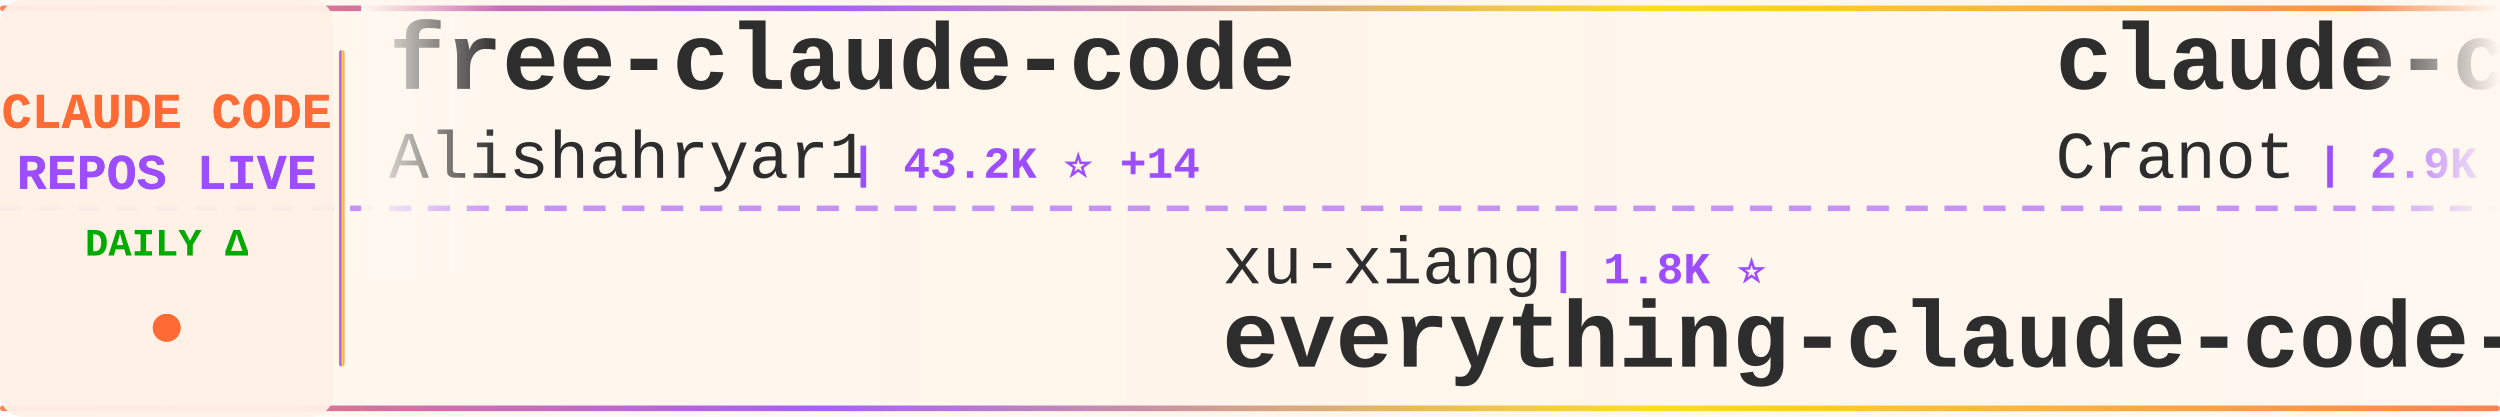
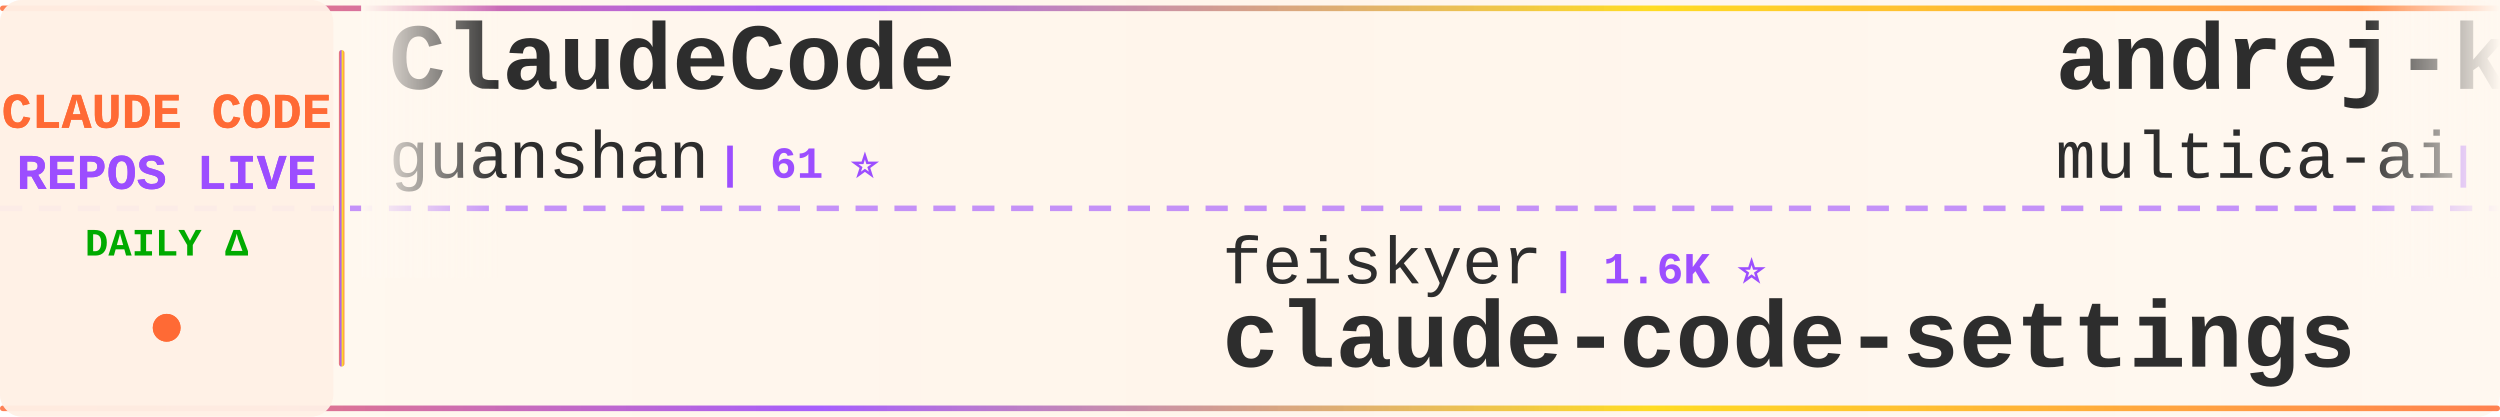
<svg xmlns="http://www.w3.org/2000/svg" width="900" height="150">
  <defs>
    <linearGradient id="tickerBg" x1="0%" y1="0%" x2="100%" y2="0%">
      <stop offset="0%" style="stop-color:#fff8f0;stop-opacity:0.98" />
      <stop offset="50%" style="stop-color:#fff5eb;stop-opacity:1" />
      <stop offset="100%" style="stop-color:#fff8f0;stop-opacity:0.98" />
    </linearGradient>
    <linearGradient id="borderGrad" x1="0%" y1="0%" x2="100%" y2="0%">
      <stop offset="0%" style="stop-color:#FF6B35;stop-opacity:0.85">
        <animate attributeName="stop-opacity" values="0.85;1;0.85" dur="2s" repeatCount="indefinite" />
      </stop>
      <stop offset="33%" style="stop-color:#9C4EFF;stop-opacity:0.9">
        <animate attributeName="stop-opacity" values="0.9;1;0.9" dur="2.2s" repeatCount="indefinite" />
      </stop>
      <stop offset="66%" style="stop-color:#FFD700;stop-opacity:0.85">
        <animate attributeName="stop-opacity" values="0.85;1;0.85" dur="1.8s" repeatCount="indefinite" />
      </stop>
      <stop offset="100%" style="stop-color:#FF6B35;stop-opacity:0.85">
        <animate attributeName="stop-opacity" values="0.85;1;0.85" dur="2s" repeatCount="indefinite" />
      </stop>
    </linearGradient>
    <filter id="textGlow">
      <feGaussianBlur stdDeviation="0.15" result="coloredBlur" />
      <feMerge>
        <feMergeNode in="coloredBlur" />
        <feMergeNode in="SourceGraphic" />
      </feMerge>
    </filter>
    <filter id="metricGlow">
      <feGaussianBlur stdDeviation="0.2" result="coloredBlur" />
      <feMerge>
        <feMergeNode in="coloredBlur" />
        <feMergeNode in="SourceGraphic" />
      </feMerge>
    </filter>
    <linearGradient id="leftFade" x1="0%" y1="0%" x2="100%" y2="0%">
      <stop offset="0%" style="stop-color:#fff8f0;stop-opacity:1" />
      <stop offset="100%" style="stop-color:#fff8f0;stop-opacity:0" />
    </linearGradient>
    <linearGradient id="rightFade" x1="0%" y1="0%" x2="100%" y2="0%">
      <stop offset="0%" style="stop-color:#fff8f0;stop-opacity:0" />
      <stop offset="100%" style="stop-color:#fff8f0;stop-opacity:1" />
    </linearGradient>
  </defs>
  <rect width="900" height="150" fill="url(#tickerBg)" rx="8" />
  <rect x="0" y="2" width="900" height="2" fill="url(#borderGrad)" rx="1" />
  <rect x="0" y="146" width="900" height="2" fill="url(#borderGrad)" rx="1" />
  <line x1="0" y1="75" x2="900" y2="75" stroke="#9C4EFF" stroke-width="2" stroke-dasharray="8 6" opacity="0.6" />
  <rect x="0" y="0" width="120" height="150" fill="#fff0e6" opacity="0.95" rx="8" />
  <text x="60" y="46" font-family="'Courier New', monospace" font-size="18" font-weight="bold" fill="#FF6B35" text-anchor="middle" filter="url(#textGlow)">
    CLAUDE CODE
  </text>
  <text x="60" y="68" font-family="'Courier New', monospace" font-size="18" font-weight="bold" fill="#9C4EFF" text-anchor="middle" filter="url(#textGlow)">
    REPOS LIVE
  </text>
  <text x="60" y="92" font-family="'Courier New', monospace" font-size="14" font-weight="bold" fill="#00aa00" text-anchor="middle">
    DAILY Δ
  </text>
  <circle cx="60" cy="118" r="5" fill="#FF6B35" filter="url(#metricGlow)">
    <animate attributeName="r" values="4;6;4" dur="1.5s" repeatCount="indefinite" />
    <animate attributeName="opacity" values="0.6;1;0.6" dur="1.5s" repeatCount="indefinite" />
  </circle>
  <rect x="122" y="18" width="2" height="114" fill="url(#borderGrad)" rx="1" />
  <clipPath id="tickerClip">
    <rect x="130" y="0" width="770" height="150" />
  </clipPath>
  <g clip-path="url(#tickerClip)">
    <g id="tickerItems">
      <animateTransform attributeName="transform" attributeType="XML" type="translate" from="0 0" to="-3000 0" dur="54s" repeatCount="indefinite" />
      <g transform="translate(0, 0)">
-         <text x="140" y="32" font-family="'Courier New', monospace" font-size="34" font-weight="bold" fill="#2d2d2d">free-claude-code</text>
-         <text x="140" y="64" font-family="'Courier New', monospace" font-size="24" font-weight="normal" fill="#2d2d2d" opacity="1.0">Alishahryar1</text>
-         <text x="306" y="64" font-family="'Courier New', monospace" font-size="16" font-weight="bold" fill="#9C4EFF"> | 43.2K ⭐ +14</text>
+         <text x="140" y="32" font-family="'Courier New', monospace" font-size="34" font-weight="bold" fill="#2d2d2d">ClaudeCode</text>
+         <text x="140" y="64" font-family="'Courier New', monospace" font-size="24" font-weight="normal" fill="#2d2d2d" opacity="1.0">guanshan</text>
+         <text x="258" y="64" font-family="'Courier New', monospace" font-size="16" font-weight="bold" fill="#9C4EFF"> | 61 ⭐</text>
      </g>
      <g transform="translate(300, 0)">
-         <text x="140" y="102" font-family="'Courier New', monospace" font-size="24" font-weight="normal" fill="#2d2d2d" opacity="1.0">xu-xiang</text>
-         <text x="258" y="102" font-family="'Courier New', monospace" font-size="16" font-weight="bold" fill="#9C4EFF"> | 1.8K ⭐</text>
-         <text x="140" y="132" font-family="'Courier New', monospace" font-size="34" font-weight="bold" fill="#2d2d2d">everything-claude-code-z...</text>
+         <text x="140" y="102" font-family="'Courier New', monospace" font-size="24" font-weight="normal" fill="#2d2d2d" opacity="1.0">feiskyer</text>
+         <text x="258" y="102" font-family="'Courier New', monospace" font-size="16" font-weight="bold" fill="#9C4EFF"> | 1.6K ⭐</text>
+         <text x="140" y="132" font-family="'Courier New', monospace" font-size="34" font-weight="bold" fill="#2d2d2d">claude-code-settings</text>
      </g>
      <g transform="translate(600, 0)">
-         <text x="140" y="32" font-family="'Courier New', monospace" font-size="34" font-weight="bold" fill="#2d2d2d">claude-code-guide</text>
-         <text x="140" y="64" font-family="'Courier New', monospace" font-size="24" font-weight="normal" fill="#2d2d2d" opacity="1.0">Cranot</text>
-         <text x="234" y="64" font-family="'Courier New', monospace" font-size="16" font-weight="bold" fill="#9C4EFF"> | 2.9K ⭐</text>
+         <text x="140" y="32" font-family="'Courier New', monospace" font-size="34" font-weight="bold" fill="#2d2d2d">andrej-karpathy-skills</text>
+         <text x="140" y="64" font-family="'Courier New', monospace" font-size="24" font-weight="normal" fill="#2d2d2d" opacity="1.0">multica-ai</text>
+         <text x="282" y="64" font-family="'Courier New', monospace" font-size="16" font-weight="bold" fill="#9C4EFF"> | 198.3K ⭐ +25</text>
      </g>
      <g transform="translate(900, 0)">
-         <text x="140" y="102" font-family="'Courier New', monospace" font-size="24" font-weight="normal" fill="#2d2d2d" opacity="1.0">alejandrobalderas</text>
-         <text x="366" y="102" font-family="'Courier New', monospace" font-size="16" font-weight="bold" fill="#9C4EFF"> | 2.7K ⭐</text>
-         <text x="140" y="132" font-family="'Courier New', monospace" font-size="34" font-weight="bold" fill="#2d2d2d">claude-code-from-source</text>
+         <text x="140" y="102" font-family="'Courier New', monospace" font-size="24" font-weight="normal" fill="#2d2d2d" opacity="1.0">jeremylongshore</text>
+         <text x="342" y="102" font-family="'Courier New', monospace" font-size="16" font-weight="bold" fill="#9C4EFF"> | 2.6K ⭐ +1</text>
+         <text x="140" y="132" font-family="'Courier New', monospace" font-size="34" font-weight="bold" fill="#2d2d2d">claude-code-plugins-plus...</text>
      </g>
      <g transform="translate(1200, 0)">
-         <text x="140" y="32" font-family="'Courier New', monospace" font-size="34" font-weight="bold" fill="#2d2d2d">oh-my-claudecode</text>
-         <text x="140" y="64" font-family="'Courier New', monospace" font-size="24" font-weight="normal" fill="#2d2d2d" opacity="1.0">Yeachan-Heo</text>
-         <text x="294" y="64" font-family="'Courier New', monospace" font-size="16" font-weight="bold" fill="#9C4EFF"> | 38.2K ⭐ +4</text>
+         <text x="140" y="32" font-family="'Courier New', monospace" font-size="34" font-weight="bold" fill="#2d2d2d">Claude-Code</text>
+         <text x="140" y="64" font-family="'Courier New', monospace" font-size="24" font-weight="normal" fill="#2d2d2d" opacity="1.0">pengchengneo</text>
+         <text x="306" y="64" font-family="'Courier New', monospace" font-size="16" font-weight="bold" fill="#9C4EFF"> | 1.7K ⭐</text>
      </g>
      <g transform="translate(1500, 0)">
-         <text x="140" y="102" font-family="'Courier New', monospace" font-size="24" font-weight="normal" fill="#2d2d2d" opacity="1.0">JrCx7scC</text>
-         <text x="258" y="102" font-family="'Courier New', monospace" font-size="16" font-weight="bold" fill="#9C4EFF"> | 371 ⭐</text>
-         <text x="140" y="132" font-family="'Courier New', monospace" font-size="34" font-weight="bold" fill="#2d2d2d">claude-code-source</text>
+         <text x="140" y="102" font-family="'Courier New', monospace" font-size="24" font-weight="normal" fill="#2d2d2d" opacity="1.0">xu-xiang</text>
+         <text x="258" y="102" font-family="'Courier New', monospace" font-size="16" font-weight="bold" fill="#9C4EFF"> | 1.8K ⭐ +1</text>
+         <text x="140" y="132" font-family="'Courier New', monospace" font-size="34" font-weight="bold" fill="#2d2d2d">everything-claude-code-z...</text>
      </g>
      <g transform="translate(1800, 0)">
        <text x="140" y="32" font-family="'Courier New', monospace" font-size="34" font-weight="bold" fill="#2d2d2d">claude-code-proxy</text>
        <text x="140" y="64" font-family="'Courier New', monospace" font-size="24" font-weight="normal" fill="#2d2d2d" opacity="1.0">1rgs</text>
        <text x="210" y="64" font-family="'Courier New', monospace" font-size="16" font-weight="bold" fill="#9C4EFF"> | 3.7K ⭐ +1</text>
      </g>
      <g transform="translate(2100, 0)">
-         <text x="140" y="102" font-family="'Courier New', monospace" font-size="24" font-weight="normal" fill="#2d2d2d" opacity="1.0">guanshan</text>
-         <text x="258" y="102" font-family="'Courier New', monospace" font-size="16" font-weight="bold" fill="#9C4EFF"> | 61 ⭐</text>
-         <text x="140" y="132" font-family="'Courier New', monospace" font-size="34" font-weight="bold" fill="#2d2d2d">ClaudeCode</text>
-       </g>
-       <g transform="translate(2400, 0)">
-         <text x="140" y="32" font-family="'Courier New', monospace" font-size="34" font-weight="bold" fill="#2d2d2d">Claude-Code-Source-Study</text>
-         <text x="140" y="64" font-family="'Courier New', monospace" font-size="24" font-weight="normal" fill="#2d2d2d" opacity="1.0">luyao618</text>
-         <text x="258" y="64" font-family="'Courier New', monospace" font-size="16" font-weight="bold" fill="#9C4EFF"> | 1.6K ⭐</text>
-       </g>
-       <g transform="translate(2700, 0)">
-         <text x="140" y="102" font-family="'Courier New', monospace" font-size="24" font-weight="normal" fill="#2d2d2d" opacity="1.0">huangserva</text>
-         <text x="282" y="102" font-family="'Courier New', monospace" font-size="16" font-weight="bold" fill="#9C4EFF"> | 621 ⭐</text>
-         <text x="140" y="132" font-family="'Courier New', monospace" font-size="34" font-weight="bold" fill="#2d2d2d">claude-code-cli</text>
-       </g>
-       <g transform="translate(3000, 0)">
-         <text x="140" y="32" font-family="'Courier New', monospace" font-size="34" font-weight="bold" fill="#2d2d2d">free-claude-code</text>
-         <text x="140" y="64" font-family="'Courier New', monospace" font-size="24" font-weight="normal" fill="#2d2d2d" opacity="1.0">Alishahryar1</text>
-         <text x="306" y="64" font-family="'Courier New', monospace" font-size="16" font-weight="bold" fill="#9C4EFF"> | 43.2K ⭐ +14</text>
-       </g>
-       <g transform="translate(3300, 0)">
-         <text x="140" y="102" font-family="'Courier New', monospace" font-size="24" font-weight="normal" fill="#2d2d2d" opacity="1.0">xu-xiang</text>
-         <text x="258" y="102" font-family="'Courier New', monospace" font-size="16" font-weight="bold" fill="#9C4EFF"> | 1.8K ⭐</text>
-         <text x="140" y="132" font-family="'Courier New', monospace" font-size="34" font-weight="bold" fill="#2d2d2d">everything-claude-code-z...</text>
-       </g>
-       <g transform="translate(3600, 0)">
-         <text x="140" y="32" font-family="'Courier New', monospace" font-size="34" font-weight="bold" fill="#2d2d2d">claude-code-guide</text>
-         <text x="140" y="64" font-family="'Courier New', monospace" font-size="24" font-weight="normal" fill="#2d2d2d" opacity="1.0">Cranot</text>
-         <text x="234" y="64" font-family="'Courier New', monospace" font-size="16" font-weight="bold" fill="#9C4EFF"> | 2.9K ⭐</text>
-       </g>
-       <g transform="translate(3900, 0)">
        <text x="140" y="102" font-family="'Courier New', monospace" font-size="24" font-weight="normal" fill="#2d2d2d" opacity="1.0">alejandrobalderas</text>
        <text x="366" y="102" font-family="'Courier New', monospace" font-size="16" font-weight="bold" fill="#9C4EFF"> | 2.7K ⭐</text>
        <text x="140" y="132" font-family="'Courier New', monospace" font-size="34" font-weight="bold" fill="#2d2d2d">claude-code-from-source</text>
+       </g>
+       <g transform="translate(2400, 0)">
+         <text x="140" y="32" font-family="'Courier New', monospace" font-size="34" font-weight="bold" fill="#2d2d2d">my-claude-code-setup</text>
+         <text x="140" y="64" font-family="'Courier New', monospace" font-size="24" font-weight="normal" fill="#2d2d2d" opacity="1.0">centminmod</text>
+         <text x="282" y="64" font-family="'Courier New', monospace" font-size="16" font-weight="bold" fill="#9C4EFF"> | 2.5K ⭐</text>
+       </g>
+       <g transform="translate(2700, 0)">
+         <text x="140" y="102" font-family="'Courier New', monospace" font-size="24" font-weight="normal" fill="#2d2d2d" opacity="1.0">lintsinghua</text>
+         <text x="294" y="102" font-family="'Courier New', monospace" font-size="16" font-weight="bold" fill="#9C4EFF"> | 4.0K ⭐ +1</text>
+         <text x="140" y="132" font-family="'Courier New', monospace" font-size="34" font-weight="bold" fill="#2d2d2d">claude-code-book</text>
+       </g>
+       <g transform="translate(3000, 0)">
+         <text x="140" y="32" font-family="'Courier New', monospace" font-size="34" font-weight="bold" fill="#2d2d2d">ClaudeCode</text>
+         <text x="140" y="64" font-family="'Courier New', monospace" font-size="24" font-weight="normal" fill="#2d2d2d" opacity="1.0">guanshan</text>
+         <text x="258" y="64" font-family="'Courier New', monospace" font-size="16" font-weight="bold" fill="#9C4EFF"> | 61 ⭐</text>
+       </g>
+       <g transform="translate(3300, 0)">
+         <text x="140" y="102" font-family="'Courier New', monospace" font-size="24" font-weight="normal" fill="#2d2d2d" opacity="1.0">feiskyer</text>
+         <text x="258" y="102" font-family="'Courier New', monospace" font-size="16" font-weight="bold" fill="#9C4EFF"> | 1.6K ⭐</text>
+         <text x="140" y="132" font-family="'Courier New', monospace" font-size="34" font-weight="bold" fill="#2d2d2d">claude-code-settings</text>
+       </g>
+       <g transform="translate(3600, 0)">
+         <text x="140" y="32" font-family="'Courier New', monospace" font-size="34" font-weight="bold" fill="#2d2d2d">andrej-karpathy-skills</text>
+         <text x="140" y="64" font-family="'Courier New', monospace" font-size="24" font-weight="normal" fill="#2d2d2d" opacity="1.0">multica-ai</text>
+         <text x="282" y="64" font-family="'Courier New', monospace" font-size="16" font-weight="bold" fill="#9C4EFF"> | 198.3K ⭐ +25</text>
+       </g>
+       <g transform="translate(3900, 0)">
+         <text x="140" y="102" font-family="'Courier New', monospace" font-size="24" font-weight="normal" fill="#2d2d2d" opacity="1.0">jeremylongshore</text>
+         <text x="342" y="102" font-family="'Courier New', monospace" font-size="16" font-weight="bold" fill="#9C4EFF"> | 2.6K ⭐ +1</text>
+         <text x="140" y="132" font-family="'Courier New', monospace" font-size="34" font-weight="bold" fill="#2d2d2d">claude-code-plugins-plus...</text>
      </g>
    </g>
  </g>
  <rect x="130" y="0" width="50" height="100" fill="url(#leftFade)" />
  <rect x="850" y="0" width="50" height="100" fill="url(#rightFade)" />
</svg>
